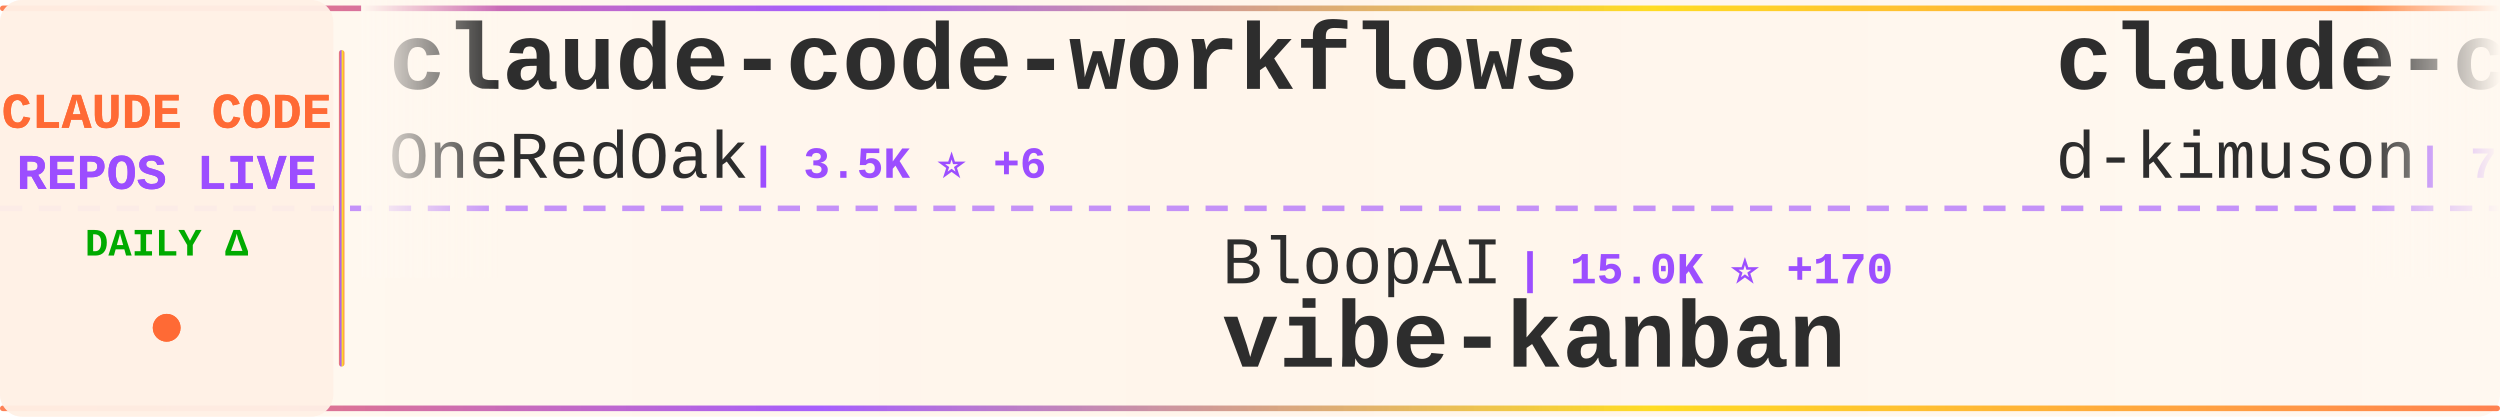
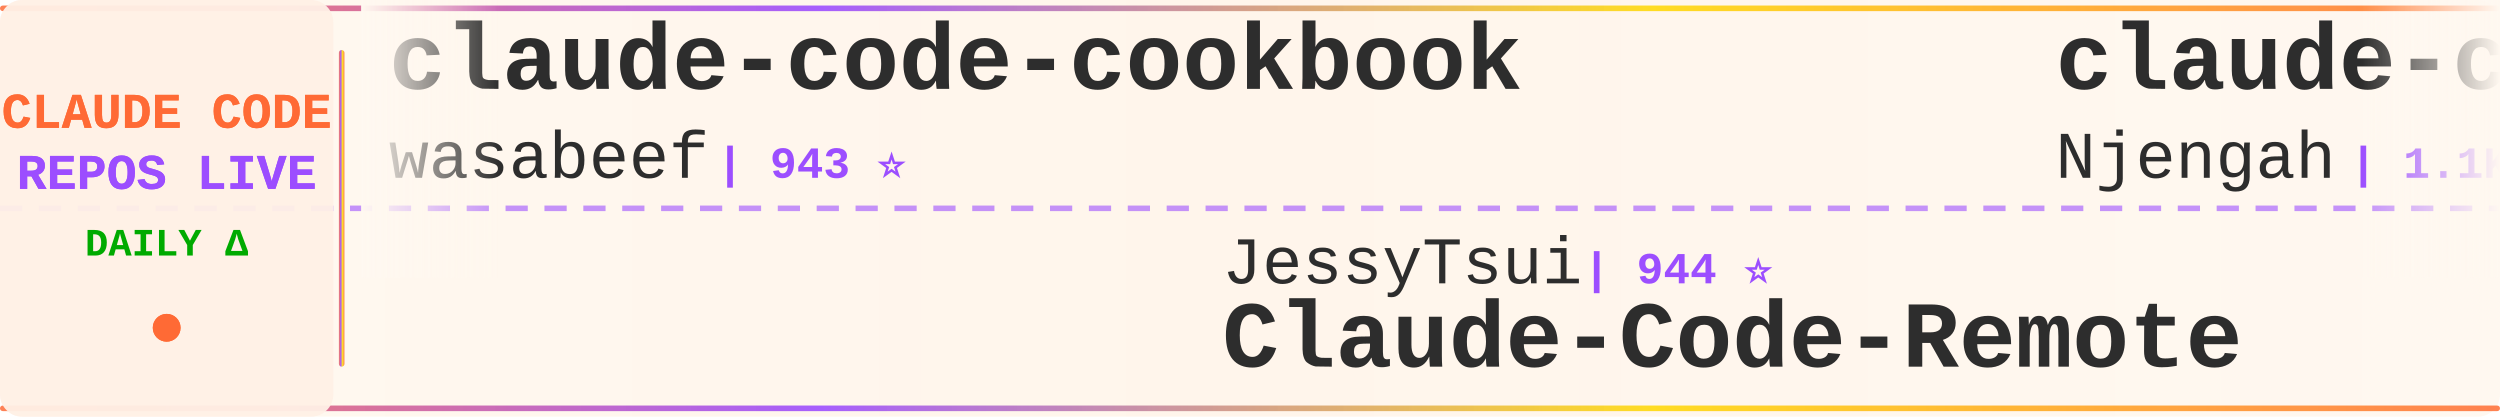
<svg xmlns="http://www.w3.org/2000/svg" width="900" height="150">
  <defs>
    <linearGradient id="tickerBg" x1="0%" y1="0%" x2="100%" y2="0%">
      <stop offset="0%" style="stop-color:#fff8f0;stop-opacity:0.98" />
      <stop offset="50%" style="stop-color:#fff5eb;stop-opacity:1" />
      <stop offset="100%" style="stop-color:#fff8f0;stop-opacity:0.98" />
    </linearGradient>
    <linearGradient id="borderGrad" x1="0%" y1="0%" x2="100%" y2="0%">
      <stop offset="0%" style="stop-color:#FF6B35;stop-opacity:0.85">
        <animate attributeName="stop-opacity" values="0.85;1;0.85" dur="2s" repeatCount="indefinite" />
      </stop>
      <stop offset="33%" style="stop-color:#9C4EFF;stop-opacity:0.9">
        <animate attributeName="stop-opacity" values="0.9;1;0.9" dur="2.2s" repeatCount="indefinite" />
      </stop>
      <stop offset="66%" style="stop-color:#FFD700;stop-opacity:0.85">
        <animate attributeName="stop-opacity" values="0.85;1;0.85" dur="1.8s" repeatCount="indefinite" />
      </stop>
      <stop offset="100%" style="stop-color:#FF6B35;stop-opacity:0.85">
        <animate attributeName="stop-opacity" values="0.85;1;0.85" dur="2s" repeatCount="indefinite" />
      </stop>
    </linearGradient>
    <filter id="textGlow">
      <feGaussianBlur stdDeviation="0.15" result="coloredBlur" />
      <feMerge>
        <feMergeNode in="coloredBlur" />
        <feMergeNode in="SourceGraphic" />
      </feMerge>
    </filter>
    <filter id="metricGlow">
      <feGaussianBlur stdDeviation="0.2" result="coloredBlur" />
      <feMerge>
        <feMergeNode in="coloredBlur" />
        <feMergeNode in="SourceGraphic" />
      </feMerge>
    </filter>
    <linearGradient id="leftFade" x1="0%" y1="0%" x2="100%" y2="0%">
      <stop offset="0%" style="stop-color:#fff8f0;stop-opacity:1" />
      <stop offset="100%" style="stop-color:#fff8f0;stop-opacity:0" />
    </linearGradient>
    <linearGradient id="rightFade" x1="0%" y1="0%" x2="100%" y2="0%">
      <stop offset="0%" style="stop-color:#fff8f0;stop-opacity:0" />
      <stop offset="100%" style="stop-color:#fff8f0;stop-opacity:1" />
    </linearGradient>
  </defs>
  <rect width="900" height="150" fill="url(#tickerBg)" rx="8" />
  <rect x="0" y="2" width="900" height="2" fill="url(#borderGrad)" rx="1" />
  <rect x="0" y="146" width="900" height="2" fill="url(#borderGrad)" rx="1" />
  <line x1="0" y1="75" x2="900" y2="75" stroke="#9C4EFF" stroke-width="2" stroke-dasharray="8 6" opacity="0.6" />
  <rect x="0" y="0" width="120" height="150" fill="#fff0e6" opacity="0.95" rx="8" />
  <text x="60" y="46" font-family="'Courier New', monospace" font-size="18" font-weight="bold" fill="#FF6B35" text-anchor="middle" filter="url(#textGlow)">
    CLAUDE CODE
  </text>
  <text x="60" y="68" font-family="'Courier New', monospace" font-size="18" font-weight="bold" fill="#9C4EFF" text-anchor="middle" filter="url(#textGlow)">
    REPOS LIVE
  </text>
  <text x="60" y="92" font-family="'Courier New', monospace" font-size="14" font-weight="bold" fill="#00aa00" text-anchor="middle">
    DAILY Δ
  </text>
  <circle cx="60" cy="118" r="5" fill="#FF6B35" filter="url(#metricGlow)">
    <animate attributeName="r" values="4;6;4" dur="1.5s" repeatCount="indefinite" />
    <animate attributeName="opacity" values="0.6;1;0.6" dur="1.5s" repeatCount="indefinite" />
  </circle>
  <rect x="122" y="18" width="2" height="114" fill="url(#borderGrad)" rx="1" />
  <clipPath id="tickerClip">
    <rect x="130" y="0" width="770" height="150" />
  </clipPath>
  <g clip-path="url(#tickerClip)">
    <g id="tickerItems">
      <animateTransform attributeName="transform" attributeType="XML" type="translate" from="0 0" to="-3000 0" dur="54s" repeatCount="indefinite" />
      <g transform="translate(0, 0)">
-         <text x="140" y="32" font-family="'Courier New', monospace" font-size="34" font-weight="bold" fill="#2d2d2d">claude-code-workflows</text>
-         <text x="140" y="64" font-family="'Courier New', monospace" font-size="24" font-weight="normal" fill="#2d2d2d" opacity="1.0">OneRedOak</text>
-         <text x="270" y="64" font-family="'Courier New', monospace" font-size="16" font-weight="bold" fill="#9C4EFF"> | 3.5K ⭐ +6</text>
+         <text x="140" y="32" font-family="'Courier New', monospace" font-size="34" font-weight="bold" fill="#2d2d2d">claude-code-cookbook</text>
+         <text x="140" y="64" font-family="'Courier New', monospace" font-size="24" font-weight="normal" fill="#2d2d2d" opacity="1.0">wasabeef</text>
+         <text x="258" y="64" font-family="'Courier New', monospace" font-size="16" font-weight="bold" fill="#9C4EFF"> | 943 ⭐</text>
      </g>
      <g transform="translate(300, 0)">
-         <text x="140" y="102" font-family="'Courier New', monospace" font-size="24" font-weight="normal" fill="#2d2d2d" opacity="1.0">BloopAI</text>
-         <text x="246" y="102" font-family="'Courier New', monospace" font-size="16" font-weight="bold" fill="#9C4EFF"> | 15.0K ⭐ +170</text>
-         <text x="140" y="132" font-family="'Courier New', monospace" font-size="34" font-weight="bold" fill="#2d2d2d">vibe-kanban</text>
+         <text x="140" y="102" font-family="'Courier New', monospace" font-size="24" font-weight="normal" fill="#2d2d2d" opacity="1.0">JessyTsui</text>
+         <text x="270" y="102" font-family="'Courier New', monospace" font-size="16" font-weight="bold" fill="#9C4EFF"> | 944 ⭐</text>
+         <text x="140" y="132" font-family="'Courier New', monospace" font-size="34" font-weight="bold" fill="#2d2d2d">Claude-Code-Remote</text>
      </g>
      <g transform="translate(600, 0)">
-         <text x="140" y="32" font-family="'Courier New', monospace" font-size="34" font-weight="bold" fill="#2d2d2d">claude-code-viewer</text>
-         <text x="140" y="64" font-family="'Courier New', monospace" font-size="24" font-weight="normal" fill="#2d2d2d" opacity="1.0">d-kimuson</text>
-         <text x="270" y="64" font-family="'Courier New', monospace" font-size="16" font-weight="bold" fill="#9C4EFF"> | 768 ⭐</text>
+         <text x="140" y="32" font-family="'Courier New', monospace" font-size="34" font-weight="bold" fill="#2d2d2d">claude-code-cheat-sheet</text>
+         <text x="140" y="64" font-family="'Courier New', monospace" font-size="24" font-weight="normal" fill="#2d2d2d" opacity="1.0">Njengah</text>
+         <text x="246" y="64" font-family="'Courier New', monospace" font-size="16" font-weight="bold" fill="#9C4EFF"> | 1.1K ⭐ +1</text>
      </g>
      <g transform="translate(900, 0)">
-         <text x="140" y="102" font-family="'Courier New', monospace" font-size="24" font-weight="normal" fill="#2d2d2d" opacity="1.0">zebbern</text>
-         <text x="246" y="102" font-family="'Courier New', monospace" font-size="16" font-weight="bold" fill="#9C4EFF"> | 3.0K ⭐ +7</text>
-         <text x="140" y="132" font-family="'Courier New', monospace" font-size="34" font-weight="bold" fill="#2d2d2d">claude-code-guide</text>
+         <text x="140" y="102" font-family="'Courier New', monospace" font-size="24" font-weight="normal" fill="#2d2d2d" opacity="1.0">Maciek-roboblog</text>
+         <text x="342" y="102" font-family="'Courier New', monospace" font-size="16" font-weight="bold" fill="#9C4EFF"> | 6.1K ⭐ +3</text>
+         <text x="140" y="132" font-family="'Courier New', monospace" font-size="34" font-weight="bold" fill="#2d2d2d">Claude-Code-Usage-Monito...</text>
      </g>
      <g transform="translate(1200, 0)">
-         <text x="140" y="32" font-family="'Courier New', monospace" font-size="34" font-weight="bold" fill="#2d2d2d">claude-code-log</text>
-         <text x="140" y="64" font-family="'Courier New', monospace" font-size="24" font-weight="normal" fill="#2d2d2d" opacity="1.0">daaain</text>
-         <text x="234" y="64" font-family="'Courier New', monospace" font-size="16" font-weight="bold" fill="#9C4EFF"> | 621 ⭐</text>
+         <text x="140" y="32" font-family="'Courier New', monospace" font-size="34" font-weight="bold" fill="#2d2d2d">compound-engineering-plu...</text>
+         <text x="140" y="64" font-family="'Courier New', monospace" font-size="24" font-weight="normal" fill="#2d2d2d" opacity="1.0">EveryInc</text>
+         <text x="258" y="64" font-family="'Courier New', monospace" font-size="16" font-weight="bold" fill="#9C4EFF"> | 4.5K ⭐ +36</text>
      </g>
      <g transform="translate(1500, 0)">
-         <text x="140" y="102" font-family="'Courier New', monospace" font-size="24" font-weight="normal" fill="#2d2d2d" opacity="1.0">ericc-ch</text>
-         <text x="258" y="102" font-family="'Courier New', monospace" font-size="16" font-weight="bold" fill="#9C4EFF"> | 2.0K ⭐ +3</text>
-         <text x="140" y="132" font-family="'Courier New', monospace" font-size="34" font-weight="bold" fill="#2d2d2d">copilot-api</text>
+         <text x="140" y="102" font-family="'Courier New', monospace" font-size="24" font-weight="normal" fill="#2d2d2d" opacity="1.0">kepano</text>
+         <text x="234" y="102" font-family="'Courier New', monospace" font-size="16" font-weight="bold" fill="#9C4EFF"> | 5.6K ⭐ +119</text>
+         <text x="140" y="132" font-family="'Courier New', monospace" font-size="34" font-weight="bold" fill="#2d2d2d">obsidian-skills</text>
      </g>
      <g transform="translate(1800, 0)">
-         <text x="140" y="32" font-family="'Courier New', monospace" font-size="34" font-weight="bold" fill="#2d2d2d">claude_code_bridge</text>
-         <text x="140" y="64" font-family="'Courier New', monospace" font-size="24" font-weight="normal" fill="#2d2d2d" opacity="1.0">bfly123</text>
-         <text x="246" y="64" font-family="'Courier New', monospace" font-size="16" font-weight="bold" fill="#9C4EFF"> | 594 ⭐ +10</text>
+         <text x="140" y="32" font-family="'Courier New', monospace" font-size="34" font-weight="bold" fill="#2d2d2d">skills</text>
+         <text x="140" y="64" font-family="'Courier New', monospace" font-size="24" font-weight="normal" fill="#2d2d2d" opacity="1.0">anthropics</text>
+         <text x="282" y="64" font-family="'Courier New', monospace" font-size="16" font-weight="bold" fill="#9C4EFF"> | 38.2K ⭐ +264</text>
      </g>
      <g transform="translate(2100, 0)">
-         <text x="140" y="102" font-family="'Courier New', monospace" font-size="24" font-weight="normal" fill="#2d2d2d" opacity="1.0">jeremylongshore</text>
-         <text x="342" y="102" font-family="'Courier New', monospace" font-size="16" font-weight="bold" fill="#9C4EFF"> | 945 ⭐ +1</text>
-         <text x="140" y="132" font-family="'Courier New', monospace" font-size="34" font-weight="bold" fill="#2d2d2d">claude-code-plugins-plus...</text>
+         <text x="140" y="102" font-family="'Courier New', monospace" font-size="24" font-weight="normal" fill="#2d2d2d" opacity="1.0">EnzeD</text>
+         <text x="222" y="102" font-family="'Courier New', monospace" font-size="16" font-weight="bold" fill="#9C4EFF"> | 3.6K ⭐ +11</text>
+         <text x="140" y="132" font-family="'Courier New', monospace" font-size="34" font-weight="bold" fill="#2d2d2d">vibe-coding</text>
      </g>
      <g transform="translate(2400, 0)">
-         <text x="140" y="32" font-family="'Courier New', monospace" font-size="34" font-weight="bold" fill="#2d2d2d">openskills</text>
-         <text x="140" y="64" font-family="'Courier New', monospace" font-size="24" font-weight="normal" fill="#2d2d2d" opacity="1.0">numman-ali</text>
-         <text x="282" y="64" font-family="'Courier New', monospace" font-size="16" font-weight="bold" fill="#9C4EFF"> | 4.6K ⭐ +45</text>
+         <text x="140" y="32" font-family="'Courier New', monospace" font-size="34" font-weight="bold" fill="#2d2d2d">claude-code-templates</text>
+         <text x="140" y="64" font-family="'Courier New', monospace" font-size="24" font-weight="normal" fill="#2d2d2d" opacity="1.0">davila7</text>
+         <text x="246" y="64" font-family="'Courier New', monospace" font-size="16" font-weight="bold" fill="#9C4EFF"> | 15.8K ⭐ +79</text>
      </g>
      <g transform="translate(2700, 0)">
-         <text x="140" y="102" font-family="'Courier New', monospace" font-size="24" font-weight="normal" fill="#2d2d2d" opacity="1.0">anthropics</text>
-         <text x="282" y="102" font-family="'Courier New', monospace" font-size="16" font-weight="bold" fill="#9C4EFF"> | 1.1K ⭐ +3</text>
-         <text x="140" y="132" font-family="'Courier New', monospace" font-size="34" font-weight="bold" fill="#2d2d2d">claude-agent-sdk-demos</text>
+         <text x="140" y="102" font-family="'Courier New', monospace" font-size="24" font-weight="normal" fill="#2d2d2d" opacity="1.0">disler</text>
+         <text x="234" y="102" font-family="'Courier New', monospace" font-size="16" font-weight="bold" fill="#9C4EFF"> | 893 ⭐</text>
+         <text x="140" y="132" font-family="'Courier New', monospace" font-size="34" font-weight="bold" fill="#2d2d2d">claude-code-hooks-multi-...</text>
      </g>
      <g transform="translate(3000, 0)">
-         <text x="140" y="32" font-family="'Courier New', monospace" font-size="34" font-weight="bold" fill="#2d2d2d">claude-code-workflows</text>
-         <text x="140" y="64" font-family="'Courier New', monospace" font-size="24" font-weight="normal" fill="#2d2d2d" opacity="1.0">OneRedOak</text>
-         <text x="270" y="64" font-family="'Courier New', monospace" font-size="16" font-weight="bold" fill="#9C4EFF"> | 3.5K ⭐ +6</text>
+         <text x="140" y="32" font-family="'Courier New', monospace" font-size="34" font-weight="bold" fill="#2d2d2d">claude-code-cookbook</text>
+         <text x="140" y="64" font-family="'Courier New', monospace" font-size="24" font-weight="normal" fill="#2d2d2d" opacity="1.0">wasabeef</text>
+         <text x="258" y="64" font-family="'Courier New', monospace" font-size="16" font-weight="bold" fill="#9C4EFF"> | 943 ⭐</text>
      </g>
      <g transform="translate(3300, 0)">
-         <text x="140" y="102" font-family="'Courier New', monospace" font-size="24" font-weight="normal" fill="#2d2d2d" opacity="1.0">BloopAI</text>
-         <text x="246" y="102" font-family="'Courier New', monospace" font-size="16" font-weight="bold" fill="#9C4EFF"> | 15.0K ⭐ +170</text>
-         <text x="140" y="132" font-family="'Courier New', monospace" font-size="34" font-weight="bold" fill="#2d2d2d">vibe-kanban</text>
+         <text x="140" y="102" font-family="'Courier New', monospace" font-size="24" font-weight="normal" fill="#2d2d2d" opacity="1.0">JessyTsui</text>
+         <text x="270" y="102" font-family="'Courier New', monospace" font-size="16" font-weight="bold" fill="#9C4EFF"> | 944 ⭐</text>
+         <text x="140" y="132" font-family="'Courier New', monospace" font-size="34" font-weight="bold" fill="#2d2d2d">Claude-Code-Remote</text>
      </g>
      <g transform="translate(3600, 0)">
-         <text x="140" y="32" font-family="'Courier New', monospace" font-size="34" font-weight="bold" fill="#2d2d2d">claude-code-viewer</text>
-         <text x="140" y="64" font-family="'Courier New', monospace" font-size="24" font-weight="normal" fill="#2d2d2d" opacity="1.0">d-kimuson</text>
-         <text x="270" y="64" font-family="'Courier New', monospace" font-size="16" font-weight="bold" fill="#9C4EFF"> | 768 ⭐</text>
+         <text x="140" y="32" font-family="'Courier New', monospace" font-size="34" font-weight="bold" fill="#2d2d2d">claude-code-cheat-sheet</text>
+         <text x="140" y="64" font-family="'Courier New', monospace" font-size="24" font-weight="normal" fill="#2d2d2d" opacity="1.0">Njengah</text>
+         <text x="246" y="64" font-family="'Courier New', monospace" font-size="16" font-weight="bold" fill="#9C4EFF"> | 1.1K ⭐ +1</text>
      </g>
      <g transform="translate(3900, 0)">
-         <text x="140" y="102" font-family="'Courier New', monospace" font-size="24" font-weight="normal" fill="#2d2d2d" opacity="1.0">zebbern</text>
-         <text x="246" y="102" font-family="'Courier New', monospace" font-size="16" font-weight="bold" fill="#9C4EFF"> | 3.0K ⭐ +7</text>
-         <text x="140" y="132" font-family="'Courier New', monospace" font-size="34" font-weight="bold" fill="#2d2d2d">claude-code-guide</text>
+         <text x="140" y="102" font-family="'Courier New', monospace" font-size="24" font-weight="normal" fill="#2d2d2d" opacity="1.0">Maciek-roboblog</text>
+         <text x="342" y="102" font-family="'Courier New', monospace" font-size="16" font-weight="bold" fill="#9C4EFF"> | 6.1K ⭐ +3</text>
+         <text x="140" y="132" font-family="'Courier New', monospace" font-size="34" font-weight="bold" fill="#2d2d2d">Claude-Code-Usage-Monito...</text>
      </g>
    </g>
  </g>
  <rect x="130" y="0" width="50" height="100" fill="url(#leftFade)" />
  <rect x="850" y="0" width="50" height="100" fill="url(#rightFade)" />
</svg>
